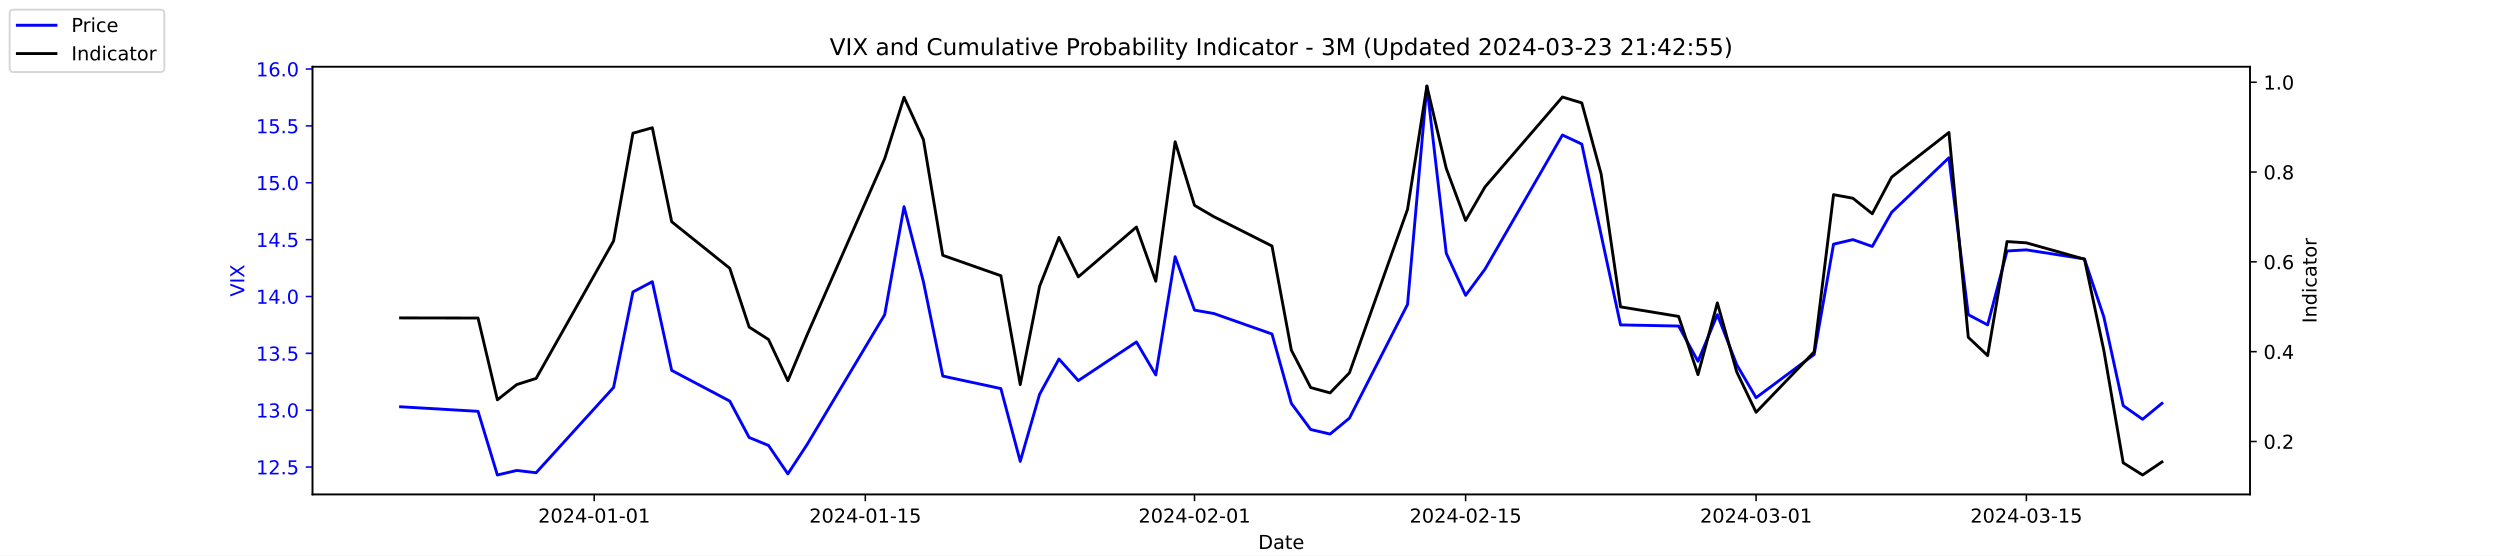
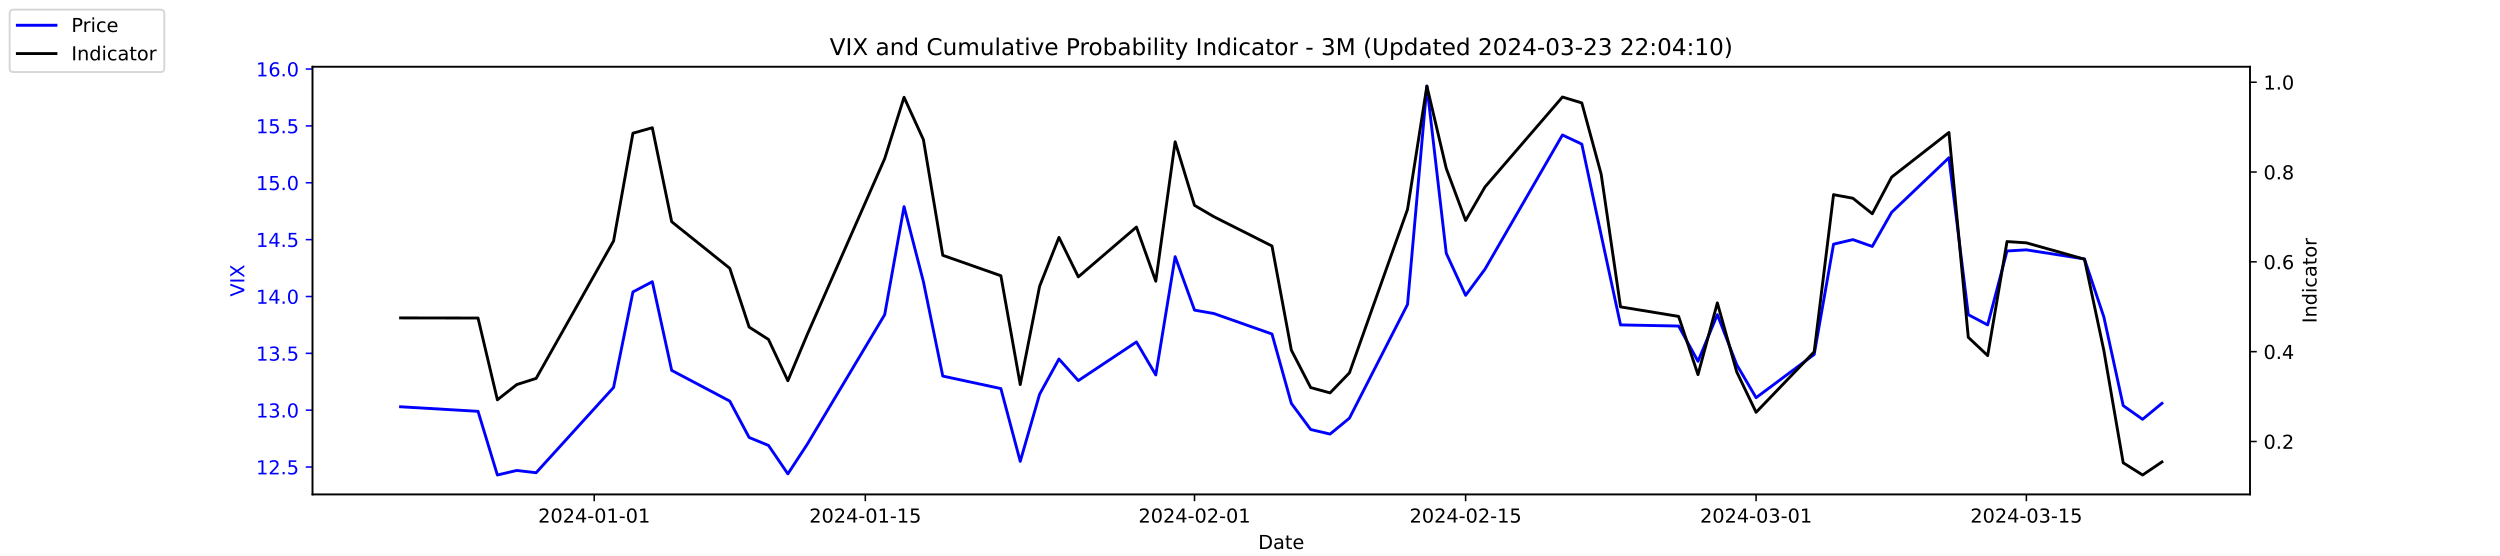
<svg xmlns="http://www.w3.org/2000/svg" xmlns:xlink="http://www.w3.org/1999/xlink" width="1296pt" height="288pt" viewBox="0 0 1296 288" version="1.1">
  <defs>
    <style type="text/css">*{stroke-linejoin: round; stroke-linecap: butt}</style>
  </defs>
  <g id="figure_1">
    <g id="patch_1">
      <path d="M 0 288  L 1296 288  L 1296 0  L 0 0  z " style="fill: #ffffff" />
    </g>
    <g id="axes_1">
      <g id="patch_2">
        <path d="M 162 256.32  L 1166.4 256.32  L 1166.4 34.56  L 162 34.56  z " style="fill: #ffffff" />
      </g>
      <g id="matplotlib.axis_1">
        <g id="xtick_1">
          <g id="line2d_1">
            <defs>
-               <path id="mbc39b7d1b7" d="M 0 0  L 0 3.5  " style="stroke: #000000; stroke-width: 0.8" />
+               <path id="mbc658f61c7" d="M 0 0  L 0 3.5  " style="stroke: #000000; stroke-width: 0.8" />
            </defs>
            <g>
-               <use xlink:href="#mbc39b7d1b7" x="308.04" y="256.32" style="stroke: #000000; stroke-width: 0.8" />
+               <use xlink:href="#mbc658f61c7" x="308.04" y="256.32" style="stroke: #000000; stroke-width: 0.8" />
            </g>
          </g>
          <g id="text_1">
            <g transform="translate(278.9824 270.9184) scale(0.1 -0.1)">
              <defs>
                <path id="DejaVuSans-32" d="M 1228 531  L 3431 531  L 3431 0  L 469 0  L 469 531  Q 828 903 1448 1529  Q 2069 2156 2228 2338  Q 2531 2678 2651 2914  Q 2772 3150 2772 3378  Q 2772 3750 2511 3984  Q 2250 4219 1831 4219  Q 1534 4219 1204 4116  Q 875 4013 500 3803  L 500 4441  Q 881 4594 1212 4672  Q 1544 4750 1819 4750  Q 2544 4750 2975 4387  Q 3406 4025 3406 3419  Q 3406 3131 3298 2873  Q 3191 2616 2906 2266  Q 2828 2175 2409 1742  Q 1991 1309 1228 531  z " transform="scale(0.015625)" />
                <path id="DejaVuSans-30" d="M 2034 4250  Q 1547 4250 1301 3770  Q 1056 3291 1056 2328  Q 1056 1369 1301 889  Q 1547 409 2034 409  Q 2525 409 2770 889  Q 3016 1369 3016 2328  Q 3016 3291 2770 3770  Q 2525 4250 2034 4250  z M 2034 4750  Q 2819 4750 3233 4129  Q 3647 3509 3647 2328  Q 3647 1150 3233 529  Q 2819 -91 2034 -91  Q 1250 -91 836 529  Q 422 1150 422 2328  Q 422 3509 836 4129  Q 1250 4750 2034 4750  z " transform="scale(0.015625)" />
                <path id="DejaVuSans-34" d="M 2419 4116  L 825 1625  L 2419 1625  L 2419 4116  z M 2253 4666  L 3047 4666  L 3047 1625  L 3713 1625  L 3713 1100  L 3047 1100  L 3047 0  L 2419 0  L 2419 1100  L 313 1100  L 313 1709  L 2253 4666  z " transform="scale(0.015625)" />
                <path id="DejaVuSans-2d" d="M 313 2009  L 1997 2009  L 1997 1497  L 313 1497  L 313 2009  z " transform="scale(0.015625)" />
                <path id="DejaVuSans-31" d="M 794 531  L 1825 531  L 1825 4091  L 703 3866  L 703 4441  L 1819 4666  L 2450 4666  L 2450 531  L 3481 531  L 3481 0  L 794 0  L 794 531  z " transform="scale(0.015625)" />
              </defs>
              <use xlink:href="#DejaVuSans-32" />
              <use xlink:href="#DejaVuSans-30" x="63.623" />
              <use xlink:href="#DejaVuSans-32" x="127.246" />
              <use xlink:href="#DejaVuSans-34" x="190.869" />
              <use xlink:href="#DejaVuSans-2d" x="254.492" />
              <use xlink:href="#DejaVuSans-30" x="290.576" />
              <use xlink:href="#DejaVuSans-31" x="354.199" />
              <use xlink:href="#DejaVuSans-2d" x="417.822" />
              <use xlink:href="#DejaVuSans-30" x="453.906" />
              <use xlink:href="#DejaVuSans-31" x="517.529" />
            </g>
          </g>
        </g>
        <g id="xtick_2">
          <g id="line2d_2">
            <g>
-               <use xlink:href="#mbc39b7d1b7" x="448.58" y="256.32" style="stroke: #000000; stroke-width: 0.8" />
+               <use xlink:href="#mbc658f61c7" x="448.58" y="256.32" style="stroke: #000000; stroke-width: 0.8" />
            </g>
          </g>
          <g id="text_2">
            <g transform="translate(419.5222 270.9184) scale(0.1 -0.1)">
              <defs>
                <path id="DejaVuSans-35" d="M 691 4666  L 3169 4666  L 3169 4134  L 1269 4134  L 1269 2991  Q 1406 3038 1543 3061  Q 1681 3084 1819 3084  Q 2600 3084 3056 2656  Q 3513 2228 3513 1497  Q 3513 744 3044 326  Q 2575 -91 1722 -91  Q 1428 -91 1123 -41  Q 819 9 494 109  L 494 744  Q 775 591 1075 516  Q 1375 441 1709 441  Q 2250 441 2565 725  Q 2881 1009 2881 1497  Q 2881 1984 2565 2268  Q 2250 2553 1709 2553  Q 1456 2553 1204 2497  Q 953 2441 691 2322  L 691 4666  z " transform="scale(0.015625)" />
              </defs>
              <use xlink:href="#DejaVuSans-32" />
              <use xlink:href="#DejaVuSans-30" x="63.623" />
              <use xlink:href="#DejaVuSans-32" x="127.246" />
              <use xlink:href="#DejaVuSans-34" x="190.869" />
              <use xlink:href="#DejaVuSans-2d" x="254.492" />
              <use xlink:href="#DejaVuSans-30" x="290.576" />
              <use xlink:href="#DejaVuSans-31" x="354.199" />
              <use xlink:href="#DejaVuSans-2d" x="417.822" />
              <use xlink:href="#DejaVuSans-31" x="453.906" />
              <use xlink:href="#DejaVuSans-35" x="517.529" />
            </g>
          </g>
        </g>
        <g id="xtick_3">
          <g id="line2d_3">
            <g>
-               <use xlink:href="#mbc39b7d1b7" x="619.236" y="256.32" style="stroke: #000000; stroke-width: 0.8" />
+               <use xlink:href="#mbc658f61c7" x="619.236" y="256.32" style="stroke: #000000; stroke-width: 0.8" />
            </g>
          </g>
          <g id="text_3">
            <g transform="translate(590.1778 270.9184) scale(0.1 -0.1)">
              <use xlink:href="#DejaVuSans-32" />
              <use xlink:href="#DejaVuSans-30" x="63.623" />
              <use xlink:href="#DejaVuSans-32" x="127.246" />
              <use xlink:href="#DejaVuSans-34" x="190.869" />
              <use xlink:href="#DejaVuSans-2d" x="254.492" />
              <use xlink:href="#DejaVuSans-30" x="290.576" />
              <use xlink:href="#DejaVuSans-32" x="354.199" />
              <use xlink:href="#DejaVuSans-2d" x="417.822" />
              <use xlink:href="#DejaVuSans-30" x="453.906" />
              <use xlink:href="#DejaVuSans-31" x="517.529" />
            </g>
          </g>
        </g>
        <g id="xtick_4">
          <g id="line2d_4">
            <g>
-               <use xlink:href="#mbc39b7d1b7" x="759.775" y="256.32" style="stroke: #000000; stroke-width: 0.8" />
+               <use xlink:href="#mbc658f61c7" x="759.775" y="256.32" style="stroke: #000000; stroke-width: 0.8" />
            </g>
          </g>
          <g id="text_4">
            <g transform="translate(730.7177 270.9184) scale(0.1 -0.1)">
              <use xlink:href="#DejaVuSans-32" />
              <use xlink:href="#DejaVuSans-30" x="63.623" />
              <use xlink:href="#DejaVuSans-32" x="127.246" />
              <use xlink:href="#DejaVuSans-34" x="190.869" />
              <use xlink:href="#DejaVuSans-2d" x="254.492" />
              <use xlink:href="#DejaVuSans-30" x="290.576" />
              <use xlink:href="#DejaVuSans-32" x="354.199" />
              <use xlink:href="#DejaVuSans-2d" x="417.822" />
              <use xlink:href="#DejaVuSans-31" x="453.906" />
              <use xlink:href="#DejaVuSans-35" x="517.529" />
            </g>
          </g>
        </g>
        <g id="xtick_5">
          <g id="line2d_5">
            <g>
-               <use xlink:href="#mbc39b7d1b7" x="910.354" y="256.32" style="stroke: #000000; stroke-width: 0.8" />
+               <use xlink:href="#mbc658f61c7" x="910.354" y="256.32" style="stroke: #000000; stroke-width: 0.8" />
            </g>
          </g>
          <g id="text_5">
            <g transform="translate(881.2961 270.9184) scale(0.1 -0.1)">
              <defs>
                <path id="DejaVuSans-33" d="M 2597 2516  Q 3050 2419 3304 2112  Q 3559 1806 3559 1356  Q 3559 666 3084 287  Q 2609 -91 1734 -91  Q 1441 -91 1130 -33  Q 819 25 488 141  L 488 750  Q 750 597 1062 519  Q 1375 441 1716 441  Q 2309 441 2620 675  Q 2931 909 2931 1356  Q 2931 1769 2642 2001  Q 2353 2234 1838 2234  L 1294 2234  L 1294 2753  L 1863 2753  Q 2328 2753 2575 2939  Q 2822 3125 2822 3475  Q 2822 3834 2567 4026  Q 2313 4219 1838 4219  Q 1578 4219 1281 4162  Q 984 4106 628 3988  L 628 4550  Q 988 4650 1302 4700  Q 1616 4750 1894 4750  Q 2613 4750 3031 4423  Q 3450 4097 3450 3541  Q 3450 3153 3228 2886  Q 3006 2619 2597 2516  z " transform="scale(0.015625)" />
              </defs>
              <use xlink:href="#DejaVuSans-32" />
              <use xlink:href="#DejaVuSans-30" x="63.623" />
              <use xlink:href="#DejaVuSans-32" x="127.246" />
              <use xlink:href="#DejaVuSans-34" x="190.869" />
              <use xlink:href="#DejaVuSans-2d" x="254.492" />
              <use xlink:href="#DejaVuSans-30" x="290.576" />
              <use xlink:href="#DejaVuSans-33" x="354.199" />
              <use xlink:href="#DejaVuSans-2d" x="417.822" />
              <use xlink:href="#DejaVuSans-30" x="453.906" />
              <use xlink:href="#DejaVuSans-31" x="517.529" />
            </g>
          </g>
        </g>
        <g id="xtick_6">
          <g id="line2d_6">
            <g>
-               <use xlink:href="#mbc39b7d1b7" x="1050.476" y="256.32" style="stroke: #000000; stroke-width: 0.8" />
+               <use xlink:href="#mbc658f61c7" x="1050.476" y="256.32" style="stroke: #000000; stroke-width: 0.8" />
            </g>
          </g>
          <g id="text_6">
            <g transform="translate(1021.418 270.9184) scale(0.1 -0.1)">
              <use xlink:href="#DejaVuSans-32" />
              <use xlink:href="#DejaVuSans-30" x="63.623" />
              <use xlink:href="#DejaVuSans-32" x="127.246" />
              <use xlink:href="#DejaVuSans-34" x="190.869" />
              <use xlink:href="#DejaVuSans-2d" x="254.492" />
              <use xlink:href="#DejaVuSans-30" x="290.576" />
              <use xlink:href="#DejaVuSans-33" x="354.199" />
              <use xlink:href="#DejaVuSans-2d" x="417.822" />
              <use xlink:href="#DejaVuSans-31" x="453.906" />
              <use xlink:href="#DejaVuSans-35" x="517.529" />
            </g>
          </g>
        </g>
        <g id="text_7">
          <g transform="translate(652.2492 284.5966) scale(0.1 -0.1)">
            <defs>
              <path id="DejaVuSans-44" d="M 1259 4147  L 1259 519  L 2022 519  Q 2988 519 3436 956  Q 3884 1394 3884 2338  Q 3884 3275 3436 3711  Q 2988 4147 2022 4147  L 1259 4147  z M 628 4666  L 1925 4666  Q 3281 4666 3915 4102  Q 4550 3538 4550 2338  Q 4550 1131 3912 565  Q 3275 0 1925 0  L 628 0  L 628 4666  z " transform="scale(0.015625)" />
              <path id="DejaVuSans-61" d="M 2194 1759  Q 1497 1759 1228 1600  Q 959 1441 959 1056  Q 959 750 1161 570  Q 1363 391 1709 391  Q 2188 391 2477 730  Q 2766 1069 2766 1631  L 2766 1759  L 2194 1759  z M 3341 1997  L 3341 0  L 2766 0  L 2766 531  Q 2569 213 2275 61  Q 1981 -91 1556 -91  Q 1019 -91 701 211  Q 384 513 384 1019  Q 384 1609 779 1909  Q 1175 2209 1959 2209  L 2766 2209  L 2766 2266  Q 2766 2663 2505 2880  Q 2244 3097 1772 3097  Q 1472 3097 1187 3025  Q 903 2953 641 2809  L 641 3341  Q 956 3463 1253 3523  Q 1550 3584 1831 3584  Q 2591 3584 2966 3190  Q 3341 2797 3341 1997  z " transform="scale(0.015625)" />
              <path id="DejaVuSans-74" d="M 1172 4494  L 1172 3500  L 2356 3500  L 2356 3053  L 1172 3053  L 1172 1153  Q 1172 725 1289 603  Q 1406 481 1766 481  L 2356 481  L 2356 0  L 1766 0  Q 1100 0 847 248  Q 594 497 594 1153  L 594 3053  L 172 3053  L 172 3500  L 594 3500  L 594 4494  L 1172 4494  z " transform="scale(0.015625)" />
              <path id="DejaVuSans-65" d="M 3597 1894  L 3597 1613  L 953 1613  Q 991 1019 1311 708  Q 1631 397 2203 397  Q 2534 397 2845 478  Q 3156 559 3463 722  L 3463 178  Q 3153 47 2828 -22  Q 2503 -91 2169 -91  Q 1331 -91 842 396  Q 353 884 353 1716  Q 353 2575 817 3079  Q 1281 3584 2069 3584  Q 2775 3584 3186 3129  Q 3597 2675 3597 1894  z M 3022 2063  Q 3016 2534 2758 2815  Q 2500 3097 2075 3097  Q 1594 3097 1305 2825  Q 1016 2553 972 2059  L 3022 2063  z " transform="scale(0.015625)" />
            </defs>
            <use xlink:href="#DejaVuSans-44" />
            <use xlink:href="#DejaVuSans-61" x="77.002" />
            <use xlink:href="#DejaVuSans-74" x="138.281" />
            <use xlink:href="#DejaVuSans-65" x="177.49" />
          </g>
        </g>
      </g>
      <g id="matplotlib.axis_2">
        <g id="ytick_1">
          <g id="line2d_7">
            <defs>
-               <path id="m64afe102f4" d="M 0 0  L -3.5 0  " style="stroke: #0000ff; stroke-width: 0.8" />
+               <path id="m3e69c2e41c" d="M 0 0  L -3.5 0  " style="stroke: #0000ff; stroke-width: 0.8" />
            </defs>
            <g>
-               <use xlink:href="#m64afe102f4" x="162" y="242.114" style="fill: #0000ff; stroke: #0000ff; stroke-width: 0.8" />
+               <use xlink:href="#m3e69c2e41c" x="162" y="242.114" style="fill: #0000ff; stroke: #0000ff; stroke-width: 0.8" />
            </g>
          </g>
          <g id="text_8">
            <g style="fill: #0000ff" transform="translate(132.7344 245.9129) scale(0.1 -0.1)">
              <defs>
                <path id="DejaVuSans-2e" d="M 684 794  L 1344 794  L 1344 0  L 684 0  L 684 794  z " transform="scale(0.015625)" />
              </defs>
              <use xlink:href="#DejaVuSans-31" />
              <use xlink:href="#DejaVuSans-32" x="63.623" />
              <use xlink:href="#DejaVuSans-2e" x="127.246" />
              <use xlink:href="#DejaVuSans-35" x="159.033" />
            </g>
          </g>
        </g>
        <g id="ytick_2">
          <g id="line2d_8">
            <g>
-               <use xlink:href="#m64afe102f4" x="162" y="212.64" style="fill: #0000ff; stroke: #0000ff; stroke-width: 0.8" />
+               <use xlink:href="#m3e69c2e41c" x="162" y="212.64" style="fill: #0000ff; stroke: #0000ff; stroke-width: 0.8" />
            </g>
          </g>
          <g id="text_9">
            <g style="fill: #0000ff" transform="translate(132.7344 216.4392) scale(0.1 -0.1)">
              <use xlink:href="#DejaVuSans-31" />
              <use xlink:href="#DejaVuSans-33" x="63.623" />
              <use xlink:href="#DejaVuSans-2e" x="127.246" />
              <use xlink:href="#DejaVuSans-30" x="159.033" />
            </g>
          </g>
        </g>
        <g id="ytick_3">
          <g id="line2d_9">
            <g>
-               <use xlink:href="#m64afe102f4" x="162" y="183.166" style="fill: #0000ff; stroke: #0000ff; stroke-width: 0.8" />
+               <use xlink:href="#m3e69c2e41c" x="162" y="183.166" style="fill: #0000ff; stroke: #0000ff; stroke-width: 0.8" />
            </g>
          </g>
          <g id="text_10">
            <g style="fill: #0000ff" transform="translate(132.7344 186.9656) scale(0.1 -0.1)">
              <use xlink:href="#DejaVuSans-31" />
              <use xlink:href="#DejaVuSans-33" x="63.623" />
              <use xlink:href="#DejaVuSans-2e" x="127.246" />
              <use xlink:href="#DejaVuSans-35" x="159.033" />
            </g>
          </g>
        </g>
        <g id="ytick_4">
          <g id="line2d_10">
            <g>
-               <use xlink:href="#m64afe102f4" x="162" y="153.693" style="fill: #0000ff; stroke: #0000ff; stroke-width: 0.8" />
+               <use xlink:href="#m3e69c2e41c" x="162" y="153.693" style="fill: #0000ff; stroke: #0000ff; stroke-width: 0.8" />
            </g>
          </g>
          <g id="text_11">
            <g style="fill: #0000ff" transform="translate(132.7344 157.4919) scale(0.1 -0.1)">
              <use xlink:href="#DejaVuSans-31" />
              <use xlink:href="#DejaVuSans-34" x="63.623" />
              <use xlink:href="#DejaVuSans-2e" x="127.246" />
              <use xlink:href="#DejaVuSans-30" x="159.033" />
            </g>
          </g>
        </g>
        <g id="ytick_5">
          <g id="line2d_11">
            <g>
-               <use xlink:href="#m64afe102f4" x="162" y="124.219" style="fill: #0000ff; stroke: #0000ff; stroke-width: 0.8" />
+               <use xlink:href="#m3e69c2e41c" x="162" y="124.219" style="fill: #0000ff; stroke: #0000ff; stroke-width: 0.8" />
            </g>
          </g>
          <g id="text_12">
            <g style="fill: #0000ff" transform="translate(132.7344 128.0182) scale(0.1 -0.1)">
              <use xlink:href="#DejaVuSans-31" />
              <use xlink:href="#DejaVuSans-34" x="63.623" />
              <use xlink:href="#DejaVuSans-2e" x="127.246" />
              <use xlink:href="#DejaVuSans-35" x="159.033" />
            </g>
          </g>
        </g>
        <g id="ytick_6">
          <g id="line2d_12">
            <g>
-               <use xlink:href="#m64afe102f4" x="162" y="94.745" style="fill: #0000ff; stroke: #0000ff; stroke-width: 0.8" />
+               <use xlink:href="#m3e69c2e41c" x="162" y="94.745" style="fill: #0000ff; stroke: #0000ff; stroke-width: 0.8" />
            </g>
          </g>
          <g id="text_13">
            <g style="fill: #0000ff" transform="translate(132.7344 98.5445) scale(0.1 -0.1)">
              <use xlink:href="#DejaVuSans-31" />
              <use xlink:href="#DejaVuSans-35" x="63.623" />
              <use xlink:href="#DejaVuSans-2e" x="127.246" />
              <use xlink:href="#DejaVuSans-30" x="159.033" />
            </g>
          </g>
        </g>
        <g id="ytick_7">
          <g id="line2d_13">
            <g>
-               <use xlink:href="#m64afe102f4" x="162" y="65.272" style="fill: #0000ff; stroke: #0000ff; stroke-width: 0.8" />
+               <use xlink:href="#m3e69c2e41c" x="162" y="65.272" style="fill: #0000ff; stroke: #0000ff; stroke-width: 0.8" />
            </g>
          </g>
          <g id="text_14">
            <g style="fill: #0000ff" transform="translate(132.7344 69.07082) scale(0.1 -0.1)">
              <use xlink:href="#DejaVuSans-31" />
              <use xlink:href="#DejaVuSans-35" x="63.623" />
              <use xlink:href="#DejaVuSans-2e" x="127.246" />
              <use xlink:href="#DejaVuSans-35" x="159.033" />
            </g>
          </g>
        </g>
        <g id="ytick_8">
          <g id="line2d_14">
            <g>
-               <use xlink:href="#m64afe102f4" x="162" y="35.798" style="fill: #0000ff; stroke: #0000ff; stroke-width: 0.8" />
+               <use xlink:href="#m3e69c2e41c" x="162" y="35.798" style="fill: #0000ff; stroke: #0000ff; stroke-width: 0.8" />
            </g>
          </g>
          <g id="text_15">
            <g style="fill: #0000ff" transform="translate(132.7344 39.59714) scale(0.1 -0.1)">
              <defs>
                <path id="DejaVuSans-36" d="M 2113 2584  Q 1688 2584 1439 2293  Q 1191 2003 1191 1497  Q 1191 994 1439 701  Q 1688 409 2113 409  Q 2538 409 2786 701  Q 3034 994 3034 1497  Q 3034 2003 2786 2293  Q 2538 2584 2113 2584  z M 3366 4563  L 3366 3988  Q 3128 4100 2886 4159  Q 2644 4219 2406 4219  Q 1781 4219 1451 3797  Q 1122 3375 1075 2522  Q 1259 2794 1537 2939  Q 1816 3084 2150 3084  Q 2853 3084 3261 2657  Q 3669 2231 3669 1497  Q 3669 778 3244 343  Q 2819 -91 2113 -91  Q 1303 -91 875 529  Q 447 1150 447 2328  Q 447 3434 972 4092  Q 1497 4750 2381 4750  Q 2619 4750 2861 4703  Q 3103 4656 3366 4563  z " transform="scale(0.015625)" />
              </defs>
              <use xlink:href="#DejaVuSans-31" />
              <use xlink:href="#DejaVuSans-36" x="63.623" />
              <use xlink:href="#DejaVuSans-2e" x="127.246" />
              <use xlink:href="#DejaVuSans-30" x="159.033" />
            </g>
          </g>
        </g>
        <g id="text_16">
          <g style="fill: #0000ff" transform="translate(126.6547 153.7603) rotate(-90) scale(0.1 -0.1)">
            <defs>
              <path id="DejaVuSans-56" d="M 1831 0  L 50 4666  L 709 4666  L 2188 738  L 3669 4666  L 4325 4666  L 2547 0  L 1831 0  z " transform="scale(0.015625)" />
              <path id="DejaVuSans-49" d="M 628 4666  L 1259 4666  L 1259 0  L 628 0  L 628 4666  z " transform="scale(0.015625)" />
              <path id="DejaVuSans-58" d="M 403 4666  L 1081 4666  L 2241 2931  L 3406 4666  L 4084 4666  L 2584 2425  L 4184 0  L 3506 0  L 2194 1984  L 872 0  L 191 0  L 1856 2491  L 403 4666  z " transform="scale(0.015625)" />
            </defs>
            <use xlink:href="#DejaVuSans-56" />
            <use xlink:href="#DejaVuSans-49" x="68.408" />
            <use xlink:href="#DejaVuSans-58" x="97.9" />
          </g>
        </g>
      </g>
      <g id="line2d_15">
-         <path d="M 207.655 210.872  L 247.809 213.23  L 257.847 246.24  L 267.886 243.882  L 277.924 245.061  L 318.079 200.851  L 328.117 151.335  L 338.156 146.029  L 348.194 192.008  L 378.31 207.924  L 388.349 226.787  L 398.387 230.914  L 408.426 245.651  L 418.464 230.324  L 458.619 163.124  L 468.657 107.124  L 478.696 146.029  L 488.734 194.956  L 518.85 201.44  L 528.889 239.166  L 538.927 204.387  L 548.966 186.114  L 559.004 197.314  L 589.12 177.272  L 599.158 194.366  L 609.197 133.061  L 619.236 160.766  L 629.274 162.535  L 659.39 173.145  L 669.428 209.103  L 679.467 222.661  L 689.506 225.019  L 699.544 216.766  L 729.66 157.819  L 739.698 44.64  L 749.737 131.293  L 759.775 153.103  L 769.814 139.545  L 809.968 69.987  L 820.007 74.703  L 830.045 121.861  L 840.084 168.429  L 870.2 169.019  L 880.238 187.293  L 890.277 163.124  L 900.315 189.061  L 910.354 206.156  L 940.47 183.756  L 950.508 126.577  L 960.547 124.219  L 970.585 127.756  L 980.624 110.072  L 1010.321 81.777  L 1020.36 163.124  L 1030.398 168.429  L 1040.437 130.114  L 1050.476 129.524  L 1080.591 134.24  L 1090.63 164.303  L 1100.668 210.282  L 1110.707 217.356  L 1120.745 209.103  " clip-path="url(#pbe5808464a)" style="fill: none; stroke: #0000ff; stroke-width: 1.5; stroke-linecap: square" />
+         <path d="M 207.655 210.872  L 247.809 213.23  L 257.847 246.24  L 267.886 243.882  L 277.924 245.061  L 318.079 200.851  L 328.117 151.335  L 338.156 146.029  L 348.194 192.008  L 378.31 207.924  L 388.349 226.787  L 398.387 230.914  L 408.426 245.651  L 418.464 230.324  L 458.619 163.124  L 468.657 107.124  L 478.696 146.029  L 488.734 194.956  L 518.85 201.44  L 528.889 239.166  L 538.927 204.387  L 548.966 186.114  L 559.004 197.314  L 589.12 177.272  L 599.158 194.366  L 609.197 133.061  L 619.236 160.766  L 629.274 162.535  L 659.39 173.145  L 669.428 209.103  L 679.467 222.661  L 689.506 225.019  L 699.544 216.766  L 729.66 157.819  L 739.698 44.64  L 749.737 131.293  L 759.775 153.103  L 769.814 139.545  L 809.968 69.987  L 820.007 74.703  L 830.045 121.861  L 840.084 168.429  L 870.2 169.019  L 880.238 187.293  L 890.277 163.124  L 900.315 189.061  L 910.354 206.156  L 940.47 183.756  L 950.508 126.577  L 960.547 124.219  L 970.585 127.756  L 980.624 110.072  L 1010.321 81.777  L 1020.36 163.124  L 1030.398 168.429  L 1040.437 130.114  L 1050.476 129.524  L 1080.591 134.24  L 1090.63 164.303  L 1100.668 210.282  L 1110.707 217.356  L 1120.745 209.103  " clip-path="url(#p16f3be2968)" style="fill: none; stroke: #0000ff; stroke-width: 1.5; stroke-linecap: square" />
      </g>
      <g id="patch_3">
        <path d="M 162 256.32  L 162 34.56  " style="fill: none; stroke: #000000; stroke-width: 0.8; stroke-linejoin: miter; stroke-linecap: square" />
      </g>
      <g id="patch_4">
        <path d="M 1166.4 256.32  L 1166.4 34.56  " style="fill: none; stroke: #000000; stroke-width: 0.8; stroke-linejoin: miter; stroke-linecap: square" />
      </g>
      <g id="patch_5">
        <path d="M 162 256.32  L 1166.4 256.32  " style="fill: none; stroke: #000000; stroke-width: 0.8; stroke-linejoin: miter; stroke-linecap: square" />
      </g>
      <g id="patch_6">
        <path d="M 162 34.56  L 1166.4 34.56  " style="fill: none; stroke: #000000; stroke-width: 0.8; stroke-linejoin: miter; stroke-linecap: square" />
      </g>
    </g>
    <g id="axes_2">
      <g id="matplotlib.axis_3">
        <g id="ytick_9">
          <g id="line2d_16">
            <defs>
-               <path id="m171ffa4bba" d="M 0 0  L 3.5 0  " style="stroke: #000000; stroke-width: 0.8" />
+               <path id="m7bcb1ebbca" d="M 0 0  L 3.5 0  " style="stroke: #000000; stroke-width: 0.8" />
            </defs>
            <g>
-               <use xlink:href="#m171ffa4bba" x="1166.4" y="228.861" style="stroke: #000000; stroke-width: 0.8" />
+               <use xlink:href="#m7bcb1ebbca" x="1166.4" y="228.861" style="stroke: #000000; stroke-width: 0.8" />
            </g>
          </g>
          <g id="text_17">
            <g transform="translate(1173.4 232.6604) scale(0.1 -0.1)">
              <use xlink:href="#DejaVuSans-30" />
              <use xlink:href="#DejaVuSans-2e" x="63.623" />
              <use xlink:href="#DejaVuSans-32" x="95.41" />
            </g>
          </g>
        </g>
        <g id="ytick_10">
          <g id="line2d_17">
            <g>
-               <use xlink:href="#m171ffa4bba" x="1166.4" y="182.303" style="stroke: #000000; stroke-width: 0.8" />
+               <use xlink:href="#m7bcb1ebbca" x="1166.4" y="182.303" style="stroke: #000000; stroke-width: 0.8" />
            </g>
          </g>
          <g id="text_18">
            <g transform="translate(1173.4 186.1018) scale(0.1 -0.1)">
              <use xlink:href="#DejaVuSans-30" />
              <use xlink:href="#DejaVuSans-2e" x="63.623" />
              <use xlink:href="#DejaVuSans-34" x="95.41" />
            </g>
          </g>
        </g>
        <g id="ytick_11">
          <g id="line2d_18">
            <g>
-               <use xlink:href="#m171ffa4bba" x="1166.4" y="135.744" style="stroke: #000000; stroke-width: 0.8" />
+               <use xlink:href="#m7bcb1ebbca" x="1166.4" y="135.744" style="stroke: #000000; stroke-width: 0.8" />
            </g>
          </g>
          <g id="text_19">
            <g transform="translate(1173.4 139.5431) scale(0.1 -0.1)">
              <use xlink:href="#DejaVuSans-30" />
              <use xlink:href="#DejaVuSans-2e" x="63.623" />
              <use xlink:href="#DejaVuSans-36" x="95.41" />
            </g>
          </g>
        </g>
        <g id="ytick_12">
          <g id="line2d_19">
            <g>
-               <use xlink:href="#m171ffa4bba" x="1166.4" y="89.185" style="stroke: #000000; stroke-width: 0.8" />
+               <use xlink:href="#m7bcb1ebbca" x="1166.4" y="89.185" style="stroke: #000000; stroke-width: 0.8" />
            </g>
          </g>
          <g id="text_20">
            <g transform="translate(1173.4 92.98443) scale(0.1 -0.1)">
              <defs>
                <path id="DejaVuSans-38" d="M 2034 2216  Q 1584 2216 1326 1975  Q 1069 1734 1069 1313  Q 1069 891 1326 650  Q 1584 409 2034 409  Q 2484 409 2743 651  Q 3003 894 3003 1313  Q 3003 1734 2745 1975  Q 2488 2216 2034 2216  z M 1403 2484  Q 997 2584 770 2862  Q 544 3141 544 3541  Q 544 4100 942 4425  Q 1341 4750 2034 4750  Q 2731 4750 3128 4425  Q 3525 4100 3525 3541  Q 3525 3141 3298 2862  Q 3072 2584 2669 2484  Q 3125 2378 3379 2068  Q 3634 1759 3634 1313  Q 3634 634 3220 271  Q 2806 -91 2034 -91  Q 1263 -91 848 271  Q 434 634 434 1313  Q 434 1759 690 2068  Q 947 2378 1403 2484  z M 1172 3481  Q 1172 3119 1398 2916  Q 1625 2713 2034 2713  Q 2441 2713 2670 2916  Q 2900 3119 2900 3481  Q 2900 3844 2670 4047  Q 2441 4250 2034 4250  Q 1625 4250 1398 4047  Q 1172 3844 1172 3481  z " transform="scale(0.015625)" />
              </defs>
              <use xlink:href="#DejaVuSans-30" />
              <use xlink:href="#DejaVuSans-2e" x="63.623" />
              <use xlink:href="#DejaVuSans-38" x="95.41" />
            </g>
          </g>
        </g>
        <g id="ytick_13">
          <g id="line2d_20">
            <g>
-               <use xlink:href="#m171ffa4bba" x="1166.4" y="42.627" style="stroke: #000000; stroke-width: 0.8" />
+               <use xlink:href="#m7bcb1ebbca" x="1166.4" y="42.627" style="stroke: #000000; stroke-width: 0.8" />
            </g>
          </g>
          <g id="text_21">
            <g transform="translate(1173.4 46.42577) scale(0.1 -0.1)">
              <use xlink:href="#DejaVuSans-31" />
              <use xlink:href="#DejaVuSans-2e" x="63.623" />
              <use xlink:href="#DejaVuSans-30" x="95.41" />
            </g>
          </g>
        </g>
        <g id="text_22">
          <g transform="translate(1200.902 167.5353) rotate(-90) scale(0.1 -0.1)">
            <defs>
              <path id="DejaVuSans-6e" d="M 3513 2113  L 3513 0  L 2938 0  L 2938 2094  Q 2938 2591 2744 2837  Q 2550 3084 2163 3084  Q 1697 3084 1428 2787  Q 1159 2491 1159 1978  L 1159 0  L 581 0  L 581 3500  L 1159 3500  L 1159 2956  Q 1366 3272 1645 3428  Q 1925 3584 2291 3584  Q 2894 3584 3203 3211  Q 3513 2838 3513 2113  z " transform="scale(0.015625)" />
              <path id="DejaVuSans-64" d="M 2906 2969  L 2906 4863  L 3481 4863  L 3481 0  L 2906 0  L 2906 525  Q 2725 213 2448 61  Q 2172 -91 1784 -91  Q 1150 -91 751 415  Q 353 922 353 1747  Q 353 2572 751 3078  Q 1150 3584 1784 3584  Q 2172 3584 2448 3432  Q 2725 3281 2906 2969  z M 947 1747  Q 947 1113 1208 752  Q 1469 391 1925 391  Q 2381 391 2643 752  Q 2906 1113 2906 1747  Q 2906 2381 2643 2742  Q 2381 3103 1925 3103  Q 1469 3103 1208 2742  Q 947 2381 947 1747  z " transform="scale(0.015625)" />
              <path id="DejaVuSans-69" d="M 603 3500  L 1178 3500  L 1178 0  L 603 0  L 603 3500  z M 603 4863  L 1178 4863  L 1178 4134  L 603 4134  L 603 4863  z " transform="scale(0.015625)" />
              <path id="DejaVuSans-63" d="M 3122 3366  L 3122 2828  Q 2878 2963 2633 3030  Q 2388 3097 2138 3097  Q 1578 3097 1268 2742  Q 959 2388 959 1747  Q 959 1106 1268 751  Q 1578 397 2138 397  Q 2388 397 2633 464  Q 2878 531 3122 666  L 3122 134  Q 2881 22 2623 -34  Q 2366 -91 2075 -91  Q 1284 -91 818 406  Q 353 903 353 1747  Q 353 2603 823 3093  Q 1294 3584 2113 3584  Q 2378 3584 2631 3529  Q 2884 3475 3122 3366  z " transform="scale(0.015625)" />
              <path id="DejaVuSans-6f" d="M 1959 3097  Q 1497 3097 1228 2736  Q 959 2375 959 1747  Q 959 1119 1226 758  Q 1494 397 1959 397  Q 2419 397 2687 759  Q 2956 1122 2956 1747  Q 2956 2369 2687 2733  Q 2419 3097 1959 3097  z M 1959 3584  Q 2709 3584 3137 3096  Q 3566 2609 3566 1747  Q 3566 888 3137 398  Q 2709 -91 1959 -91  Q 1206 -91 779 398  Q 353 888 353 1747  Q 353 2609 779 3096  Q 1206 3584 1959 3584  z " transform="scale(0.015625)" />
              <path id="DejaVuSans-72" d="M 2631 2963  Q 2534 3019 2420 3045  Q 2306 3072 2169 3072  Q 1681 3072 1420 2755  Q 1159 2438 1159 1844  L 1159 0  L 581 0  L 581 3500  L 1159 3500  L 1159 2956  Q 1341 3275 1631 3429  Q 1922 3584 2338 3584  Q 2397 3584 2469 3576  Q 2541 3569 2628 3553  L 2631 2963  z " transform="scale(0.015625)" />
            </defs>
            <use xlink:href="#DejaVuSans-49" />
            <use xlink:href="#DejaVuSans-6e" x="29.492" />
            <use xlink:href="#DejaVuSans-64" x="92.871" />
            <use xlink:href="#DejaVuSans-69" x="156.348" />
            <use xlink:href="#DejaVuSans-63" x="184.131" />
            <use xlink:href="#DejaVuSans-61" x="239.111" />
            <use xlink:href="#DejaVuSans-74" x="300.391" />
            <use xlink:href="#DejaVuSans-6f" x="339.6" />
            <use xlink:href="#DejaVuSans-72" x="400.781" />
          </g>
        </g>
      </g>
      <g id="line2d_21">
-         <path d="M 207.655 164.809  L 247.809 164.871  L 257.847 207.267  L 267.886 199.363  L 277.924 196.174  L 318.079 124.909  L 328.117 69.054  L 338.156 66.216  L 348.194 114.944  L 378.31 139.088  L 388.349 169.556  L 398.387 175.985  L 408.426 197.367  L 418.464 173.453  L 458.619 82.25  L 468.657 50.431  L 478.696 72.403  L 488.734 132.345  L 518.85 142.945  L 528.889 199.363  L 538.927 148.397  L 548.966 123.071  L 559.004 143.524  L 589.12 117.707  L 599.158 145.787  L 609.197 73.504  L 619.236 106.471  L 629.274 112.335  L 659.39 127.52  L 669.428 181.495  L 679.467 200.923  L 689.506 203.676  L 699.544 193.281  L 729.66 108.53  L 739.698 44.64  L 749.737 87.294  L 759.775 114.286  L 769.814 96.915  L 809.968 50.293  L 820.007 53.356  L 830.045 90.298  L 840.084 159.085  L 870.2 164.036  L 880.238 194.203  L 890.277 157.012  L 900.315 192.791  L 910.354 213.729  L 940.47 182.391  L 950.508 100.91  L 960.547 102.777  L 970.585 110.806  L 980.624 91.81  L 1010.321 68.668  L 1020.36 174.857  L 1030.398 184.334  L 1040.437 125.227  L 1050.476 125.892  L 1080.591 134.368  L 1090.63 181.671  L 1100.668 239.913  L 1110.707 246.24  L 1120.745 239.472  " clip-path="url(#pbe5808464a)" style="fill: none; stroke: #000000; stroke-width: 1.5; stroke-linecap: square" />
+         <path d="M 207.655 164.809  L 247.809 164.871  L 257.847 207.267  L 267.886 199.363  L 277.924 196.174  L 318.079 124.909  L 328.117 69.054  L 338.156 66.216  L 348.194 114.944  L 378.31 139.088  L 388.349 169.556  L 398.387 175.985  L 408.426 197.367  L 418.464 173.453  L 458.619 82.25  L 468.657 50.431  L 478.696 72.403  L 488.734 132.345  L 518.85 142.945  L 528.889 199.363  L 538.927 148.397  L 548.966 123.071  L 559.004 143.524  L 589.12 117.707  L 599.158 145.787  L 609.197 73.504  L 619.236 106.471  L 629.274 112.335  L 659.39 127.52  L 669.428 181.495  L 679.467 200.923  L 689.506 203.676  L 699.544 193.281  L 729.66 108.53  L 739.698 44.64  L 749.737 87.294  L 759.775 114.286  L 769.814 96.915  L 809.968 50.293  L 820.007 53.356  L 830.045 90.298  L 840.084 159.085  L 870.2 164.036  L 880.238 194.203  L 890.277 157.012  L 900.315 192.791  L 910.354 213.729  L 940.47 182.391  L 950.508 100.91  L 960.547 102.777  L 970.585 110.806  L 980.624 91.81  L 1010.321 68.668  L 1020.36 174.857  L 1030.398 184.334  L 1040.437 125.227  L 1050.476 125.892  L 1080.591 134.368  L 1090.63 181.671  L 1100.668 239.913  L 1110.707 246.24  L 1120.745 239.472  " clip-path="url(#p16f3be2968)" style="fill: none; stroke: #000000; stroke-width: 1.5; stroke-linecap: square" />
      </g>
      <g id="patch_7">
        <path d="M 162 256.32  L 162 34.56  " style="fill: none; stroke: #000000; stroke-width: 0.8; stroke-linejoin: miter; stroke-linecap: square" />
      </g>
      <g id="patch_8">
        <path d="M 1166.4 256.32  L 1166.4 34.56  " style="fill: none; stroke: #000000; stroke-width: 0.8; stroke-linejoin: miter; stroke-linecap: square" />
      </g>
      <g id="patch_9">
        <path d="M 162 256.32  L 1166.4 256.32  " style="fill: none; stroke: #000000; stroke-width: 0.8; stroke-linejoin: miter; stroke-linecap: square" />
      </g>
      <g id="patch_10">
        <path d="M 162 34.56  L 1166.4 34.56  " style="fill: none; stroke: #000000; stroke-width: 0.8; stroke-linejoin: miter; stroke-linecap: square" />
      </g>
      <g id="text_23">
        <g transform="translate(430.0941 28.56) scale(0.12 -0.12)">
          <defs>
            <path id="DejaVuSans-20" transform="scale(0.015625)" />
            <path id="DejaVuSans-43" d="M 4122 4306  L 4122 3641  Q 3803 3938 3442 4084  Q 3081 4231 2675 4231  Q 1875 4231 1450 3742  Q 1025 3253 1025 2328  Q 1025 1406 1450 917  Q 1875 428 2675 428  Q 3081 428 3442 575  Q 3803 722 4122 1019  L 4122 359  Q 3791 134 3420 21  Q 3050 -91 2638 -91  Q 1578 -91 968 557  Q 359 1206 359 2328  Q 359 3453 968 4101  Q 1578 4750 2638 4750  Q 3056 4750 3426 4639  Q 3797 4528 4122 4306  z " transform="scale(0.015625)" />
            <path id="DejaVuSans-75" d="M 544 1381  L 544 3500  L 1119 3500  L 1119 1403  Q 1119 906 1312 657  Q 1506 409 1894 409  Q 2359 409 2629 706  Q 2900 1003 2900 1516  L 2900 3500  L 3475 3500  L 3475 0  L 2900 0  L 2900 538  Q 2691 219 2414 64  Q 2138 -91 1772 -91  Q 1169 -91 856 284  Q 544 659 544 1381  z M 1991 3584  L 1991 3584  z " transform="scale(0.015625)" />
            <path id="DejaVuSans-6d" d="M 3328 2828  Q 3544 3216 3844 3400  Q 4144 3584 4550 3584  Q 5097 3584 5394 3201  Q 5691 2819 5691 2113  L 5691 0  L 5113 0  L 5113 2094  Q 5113 2597 4934 2840  Q 4756 3084 4391 3084  Q 3944 3084 3684 2787  Q 3425 2491 3425 1978  L 3425 0  L 2847 0  L 2847 2094  Q 2847 2600 2669 2842  Q 2491 3084 2119 3084  Q 1678 3084 1418 2786  Q 1159 2488 1159 1978  L 1159 0  L 581 0  L 581 3500  L 1159 3500  L 1159 2956  Q 1356 3278 1631 3431  Q 1906 3584 2284 3584  Q 2666 3584 2933 3390  Q 3200 3197 3328 2828  z " transform="scale(0.015625)" />
            <path id="DejaVuSans-6c" d="M 603 4863  L 1178 4863  L 1178 0  L 603 0  L 603 4863  z " transform="scale(0.015625)" />
            <path id="DejaVuSans-76" d="M 191 3500  L 800 3500  L 1894 563  L 2988 3500  L 3597 3500  L 2284 0  L 1503 0  L 191 3500  z " transform="scale(0.015625)" />
            <path id="DejaVuSans-50" d="M 1259 4147  L 1259 2394  L 2053 2394  Q 2494 2394 2734 2622  Q 2975 2850 2975 3272  Q 2975 3691 2734 3919  Q 2494 4147 2053 4147  L 1259 4147  z M 628 4666  L 2053 4666  Q 2838 4666 3239 4311  Q 3641 3956 3641 3272  Q 3641 2581 3239 2228  Q 2838 1875 2053 1875  L 1259 1875  L 1259 0  L 628 0  L 628 4666  z " transform="scale(0.015625)" />
            <path id="DejaVuSans-62" d="M 3116 1747  Q 3116 2381 2855 2742  Q 2594 3103 2138 3103  Q 1681 3103 1420 2742  Q 1159 2381 1159 1747  Q 1159 1113 1420 752  Q 1681 391 2138 391  Q 2594 391 2855 752  Q 3116 1113 3116 1747  z M 1159 2969  Q 1341 3281 1617 3432  Q 1894 3584 2278 3584  Q 2916 3584 3314 3078  Q 3713 2572 3713 1747  Q 3713 922 3314 415  Q 2916 -91 2278 -91  Q 1894 -91 1617 61  Q 1341 213 1159 525  L 1159 0  L 581 0  L 581 4863  L 1159 4863  L 1159 2969  z " transform="scale(0.015625)" />
            <path id="DejaVuSans-79" d="M 2059 -325  Q 1816 -950 1584 -1140  Q 1353 -1331 966 -1331  L 506 -1331  L 506 -850  L 844 -850  Q 1081 -850 1212 -737  Q 1344 -625 1503 -206  L 1606 56  L 191 3500  L 800 3500  L 1894 763  L 2988 3500  L 3597 3500  L 2059 -325  z " transform="scale(0.015625)" />
            <path id="DejaVuSans-4d" d="M 628 4666  L 1569 4666  L 2759 1491  L 3956 4666  L 4897 4666  L 4897 0  L 4281 0  L 4281 4097  L 3078 897  L 2444 897  L 1241 4097  L 1241 0  L 628 0  L 628 4666  z " transform="scale(0.015625)" />
            <path id="DejaVuSans-28" d="M 1984 4856  Q 1566 4138 1362 3434  Q 1159 2731 1159 2009  Q 1159 1288 1364 580  Q 1569 -128 1984 -844  L 1484 -844  Q 1016 -109 783 600  Q 550 1309 550 2009  Q 550 2706 781 3412  Q 1013 4119 1484 4856  L 1984 4856  z " transform="scale(0.015625)" />
            <path id="DejaVuSans-55" d="M 556 4666  L 1191 4666  L 1191 1831  Q 1191 1081 1462 751  Q 1734 422 2344 422  Q 2950 422 3222 751  Q 3494 1081 3494 1831  L 3494 4666  L 4128 4666  L 4128 1753  Q 4128 841 3676 375  Q 3225 -91 2344 -91  Q 1459 -91 1007 375  Q 556 841 556 1753  L 556 4666  z " transform="scale(0.015625)" />
            <path id="DejaVuSans-70" d="M 1159 525  L 1159 -1331  L 581 -1331  L 581 3500  L 1159 3500  L 1159 2969  Q 1341 3281 1617 3432  Q 1894 3584 2278 3584  Q 2916 3584 3314 3078  Q 3713 2572 3713 1747  Q 3713 922 3314 415  Q 2916 -91 2278 -91  Q 1894 -91 1617 61  Q 1341 213 1159 525  z M 3116 1747  Q 3116 2381 2855 2742  Q 2594 3103 2138 3103  Q 1681 3103 1420 2742  Q 1159 2381 1159 1747  Q 1159 1113 1420 752  Q 1681 391 2138 391  Q 2594 391 2855 752  Q 3116 1113 3116 1747  z " transform="scale(0.015625)" />
            <path id="DejaVuSans-3a" d="M 750 794  L 1409 794  L 1409 0  L 750 0  L 750 794  z M 750 3309  L 1409 3309  L 1409 2516  L 750 2516  L 750 3309  z " transform="scale(0.015625)" />
            <path id="DejaVuSans-29" d="M 513 4856  L 1013 4856  Q 1481 4119 1714 3412  Q 1947 2706 1947 2009  Q 1947 1309 1714 600  Q 1481 -109 1013 -844  L 513 -844  Q 928 -128 1133 580  Q 1338 1288 1338 2009  Q 1338 2731 1133 3434  Q 928 4138 513 4856  z " transform="scale(0.015625)" />
          </defs>
          <use xlink:href="#DejaVuSans-56" />
          <use xlink:href="#DejaVuSans-49" x="68.408" />
          <use xlink:href="#DejaVuSans-58" x="97.9" />
          <use xlink:href="#DejaVuSans-20" x="166.406" />
          <use xlink:href="#DejaVuSans-61" x="198.193" />
          <use xlink:href="#DejaVuSans-6e" x="259.473" />
          <use xlink:href="#DejaVuSans-64" x="322.852" />
          <use xlink:href="#DejaVuSans-20" x="386.328" />
          <use xlink:href="#DejaVuSans-43" x="418.115" />
          <use xlink:href="#DejaVuSans-75" x="487.939" />
          <use xlink:href="#DejaVuSans-6d" x="551.318" />
          <use xlink:href="#DejaVuSans-75" x="648.73" />
          <use xlink:href="#DejaVuSans-6c" x="712.109" />
          <use xlink:href="#DejaVuSans-61" x="739.893" />
          <use xlink:href="#DejaVuSans-74" x="801.172" />
          <use xlink:href="#DejaVuSans-69" x="840.381" />
          <use xlink:href="#DejaVuSans-76" x="868.164" />
          <use xlink:href="#DejaVuSans-65" x="927.344" />
          <use xlink:href="#DejaVuSans-20" x="988.867" />
          <use xlink:href="#DejaVuSans-50" x="1020.654" />
          <use xlink:href="#DejaVuSans-72" x="1079.207" />
          <use xlink:href="#DejaVuSans-6f" x="1118.07" />
          <use xlink:href="#DejaVuSans-62" x="1179.252" />
          <use xlink:href="#DejaVuSans-61" x="1242.729" />
          <use xlink:href="#DejaVuSans-62" x="1304.008" />
          <use xlink:href="#DejaVuSans-69" x="1367.484" />
          <use xlink:href="#DejaVuSans-6c" x="1395.268" />
          <use xlink:href="#DejaVuSans-69" x="1423.051" />
          <use xlink:href="#DejaVuSans-74" x="1450.834" />
          <use xlink:href="#DejaVuSans-79" x="1490.043" />
          <use xlink:href="#DejaVuSans-20" x="1549.223" />
          <use xlink:href="#DejaVuSans-49" x="1581.01" />
          <use xlink:href="#DejaVuSans-6e" x="1610.502" />
          <use xlink:href="#DejaVuSans-64" x="1673.881" />
          <use xlink:href="#DejaVuSans-69" x="1737.357" />
          <use xlink:href="#DejaVuSans-63" x="1765.141" />
          <use xlink:href="#DejaVuSans-61" x="1820.121" />
          <use xlink:href="#DejaVuSans-74" x="1881.4" />
          <use xlink:href="#DejaVuSans-6f" x="1920.609" />
          <use xlink:href="#DejaVuSans-72" x="1981.791" />
          <use xlink:href="#DejaVuSans-20" x="2022.904" />
          <use xlink:href="#DejaVuSans-2d" x="2054.691" />
          <use xlink:href="#DejaVuSans-20" x="2090.775" />
          <use xlink:href="#DejaVuSans-33" x="2122.562" />
          <use xlink:href="#DejaVuSans-4d" x="2186.186" />
          <use xlink:href="#DejaVuSans-20" x="2272.465" />
          <use xlink:href="#DejaVuSans-28" x="2304.252" />
          <use xlink:href="#DejaVuSans-55" x="2343.266" />
          <use xlink:href="#DejaVuSans-70" x="2416.459" />
          <use xlink:href="#DejaVuSans-64" x="2479.936" />
          <use xlink:href="#DejaVuSans-61" x="2543.412" />
          <use xlink:href="#DejaVuSans-74" x="2604.691" />
          <use xlink:href="#DejaVuSans-65" x="2643.9" />
          <use xlink:href="#DejaVuSans-64" x="2705.424" />
          <use xlink:href="#DejaVuSans-20" x="2768.9" />
          <use xlink:href="#DejaVuSans-32" x="2800.688" />
          <use xlink:href="#DejaVuSans-30" x="2864.311" />
          <use xlink:href="#DejaVuSans-32" x="2927.934" />
          <use xlink:href="#DejaVuSans-34" x="2991.557" />
          <use xlink:href="#DejaVuSans-2d" x="3055.18" />
          <use xlink:href="#DejaVuSans-30" x="3091.264" />
          <use xlink:href="#DejaVuSans-33" x="3154.887" />
          <use xlink:href="#DejaVuSans-2d" x="3218.51" />
          <use xlink:href="#DejaVuSans-32" x="3254.594" />
          <use xlink:href="#DejaVuSans-33" x="3318.217" />
          <use xlink:href="#DejaVuSans-20" x="3381.84" />
          <use xlink:href="#DejaVuSans-32" x="3413.627" />
-           <use xlink:href="#DejaVuSans-31" x="3477.25" />
+           <use xlink:href="#DejaVuSans-32" x="3477.25" />
          <use xlink:href="#DejaVuSans-3a" x="3540.873" />
-           <use xlink:href="#DejaVuSans-34" x="3574.564" />
-           <use xlink:href="#DejaVuSans-32" x="3638.188" />
+           <use xlink:href="#DejaVuSans-30" x="3574.564" />
+           <use xlink:href="#DejaVuSans-34" x="3638.188" />
          <use xlink:href="#DejaVuSans-3a" x="3701.811" />
-           <use xlink:href="#DejaVuSans-35" x="3735.502" />
-           <use xlink:href="#DejaVuSans-35" x="3799.125" />
+           <use xlink:href="#DejaVuSans-31" x="3735.502" />
+           <use xlink:href="#DejaVuSans-30" x="3799.125" />
          <use xlink:href="#DejaVuSans-29" x="3862.748" />
        </g>
      </g>
    </g>
    <g id="legend_1">
      <g id="patch_11">
        <path d="M 7 37.356  L 83.191 37.356  Q 85.191 37.356 85.191 35.356  L 85.191 7  Q 85.191 5 83.191 5  L 7 5  Q 5 5 5 7  L 5 35.356  Q 5 37.356 7 37.356  z " style="fill: #ffffff; opacity: 0.8; stroke: #cccccc; stroke-linejoin: miter" />
      </g>
      <g id="line2d_22">
        <path d="M 9 13.098  L 19 13.098  L 29 13.098  " style="fill: none; stroke: #0000ff; stroke-width: 1.5; stroke-linecap: square" />
      </g>
      <g id="text_24">
        <g transform="translate(37 16.59844) scale(0.1 -0.1)">
          <use xlink:href="#DejaVuSans-50" />
          <use xlink:href="#DejaVuSans-72" x="58.553" />
          <use xlink:href="#DejaVuSans-69" x="99.666" />
          <use xlink:href="#DejaVuSans-63" x="127.449" />
          <use xlink:href="#DejaVuSans-65" x="182.43" />
        </g>
      </g>
      <g id="line2d_23">
        <path d="M 9 27.777  L 19 27.777  L 29 27.777  " style="fill: none; stroke: #000000; stroke-width: 1.5; stroke-linecap: square" />
      </g>
      <g id="text_25">
        <g transform="translate(37 31.27656) scale(0.1 -0.1)">
          <use xlink:href="#DejaVuSans-49" />
          <use xlink:href="#DejaVuSans-6e" x="29.492" />
          <use xlink:href="#DejaVuSans-64" x="92.871" />
          <use xlink:href="#DejaVuSans-69" x="156.348" />
          <use xlink:href="#DejaVuSans-63" x="184.131" />
          <use xlink:href="#DejaVuSans-61" x="239.111" />
          <use xlink:href="#DejaVuSans-74" x="300.391" />
          <use xlink:href="#DejaVuSans-6f" x="339.6" />
          <use xlink:href="#DejaVuSans-72" x="400.781" />
        </g>
      </g>
    </g>
  </g>
  <defs>
-     <clipPath id="pbe5808464a">
+     <clipPath id="p16f3be2968">
      <rect x="162" y="34.56" width="1004.4" height="221.76" />
    </clipPath>
  </defs>
</svg>
